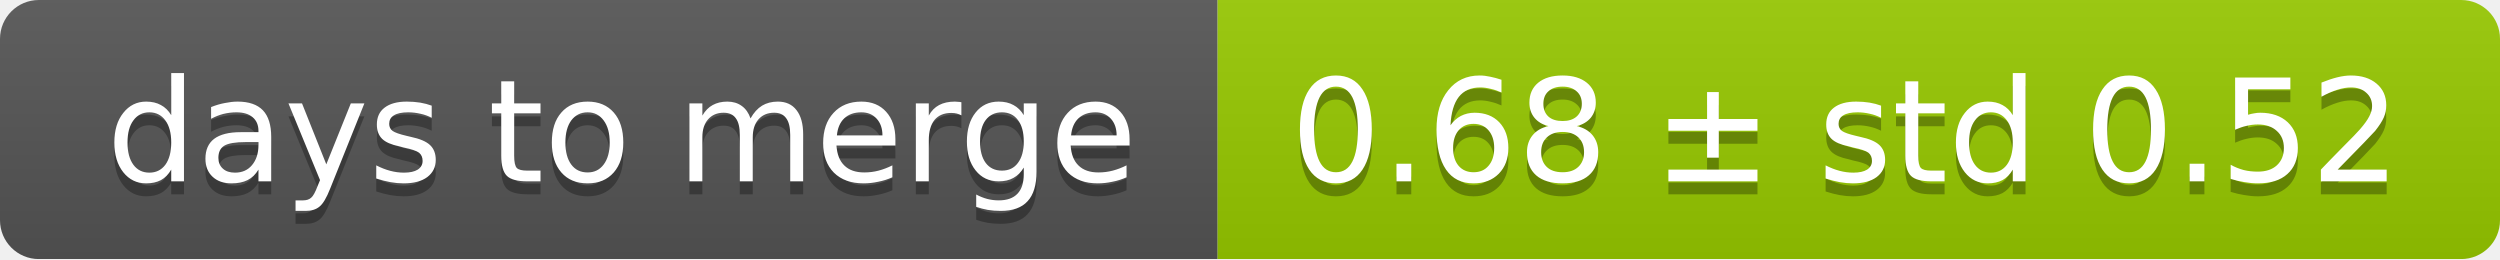
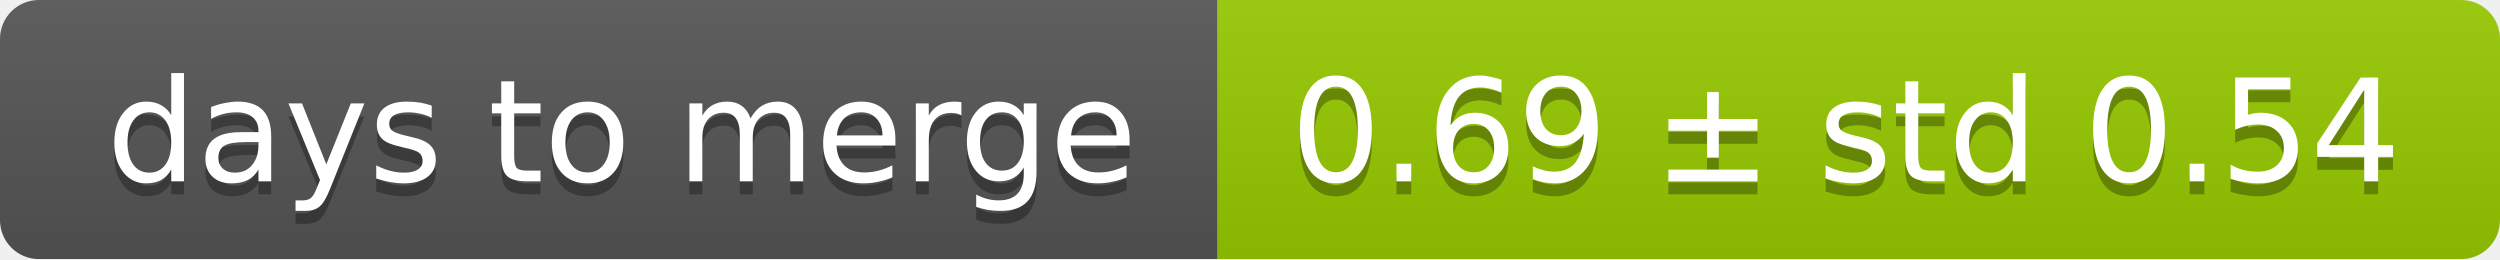
<svg xmlns="http://www.w3.org/2000/svg" width="193" height="20">
  <linearGradient id="smooth" x2="0" y2="100%">
    <stop offset="0" stop-color="#bbb" stop-opacity=".1" />
    <stop offset="1" stop-opacity=".1" />
  </linearGradient>
  <mask id="round">
    <rect width="193" height="20" rx="3" fill="#fff" />
  </mask>
  <g mask="url(#round)">
    <rect width="94" height="20" fill="#555" />
    <rect x="94" width="99" height="20" fill="#97ca00" />
    <rect width="193" height="20" fill="url(#smooth)" />
  </g>
  <g fill="#fff" text-anchor="middle" font-family="DejaVu Sans,Verdana,Geneva,sans-serif" font-size="11">
    <text x="48" y="15" fill="#010101" fill-opacity=".3">days to merge</text>
    <text x="48" y="14">days to merge</text>
-     <text x="142.5" y="15" fill="#010101" fill-opacity=".3">0.68 ± std 0.52</text>
-     <text x="142.5" y="14">0.68 ± std 0.52</text>
+     <text x="142.5" y="15" fill="#010101" fill-opacity=".3">0.69 ± std 0.54</text>
+     <text x="142.5" y="14">0.69 ± std 0.54</text>
  </g>
</svg>
